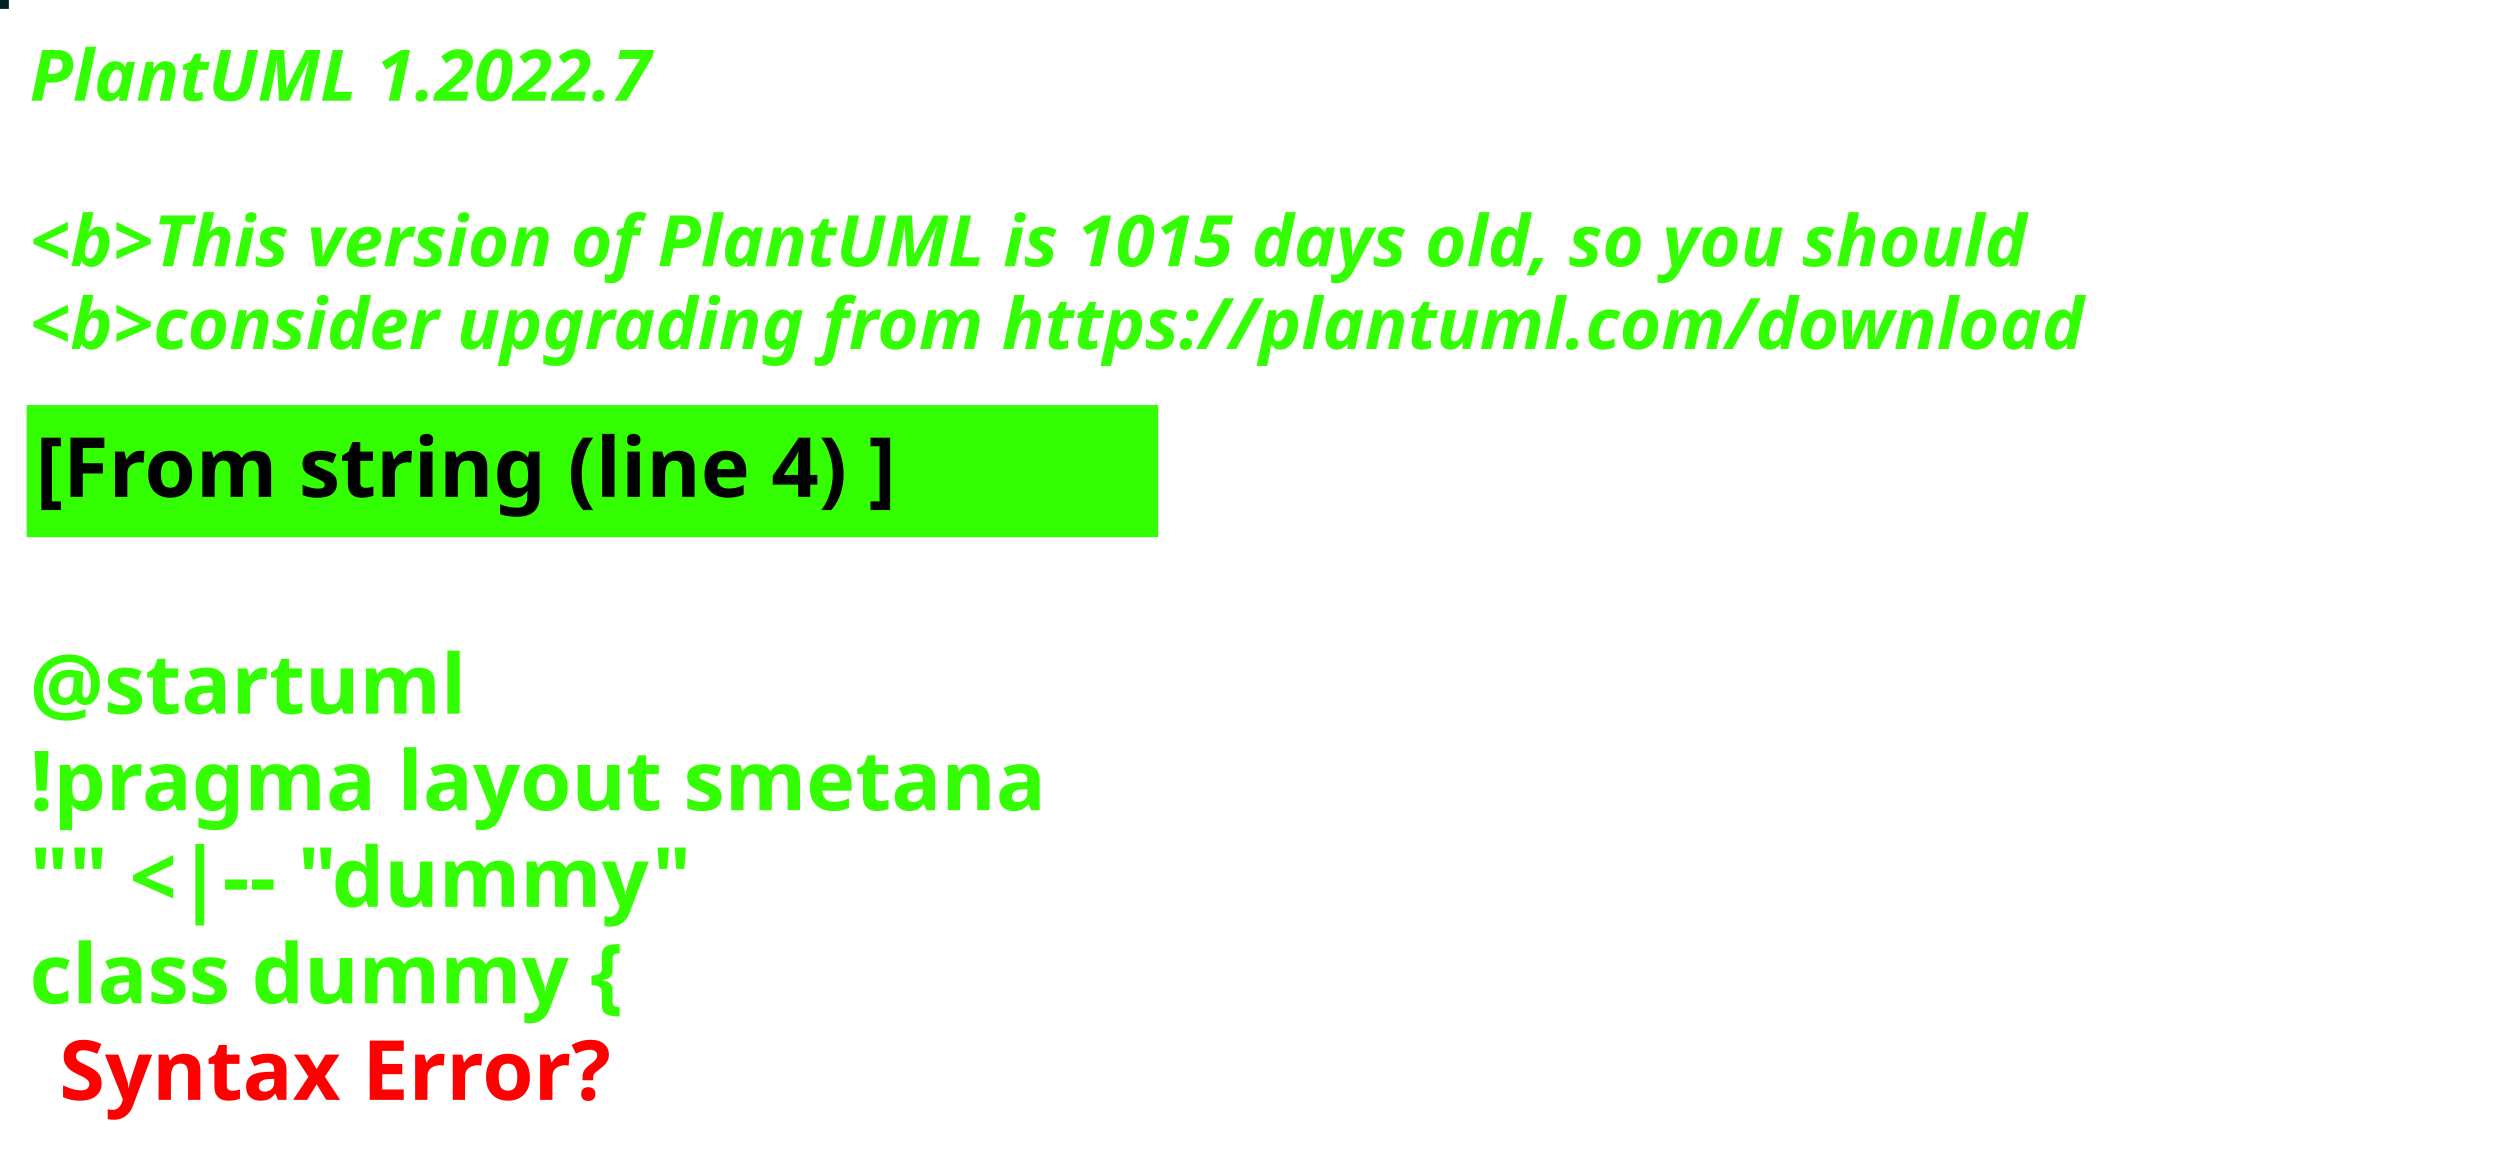
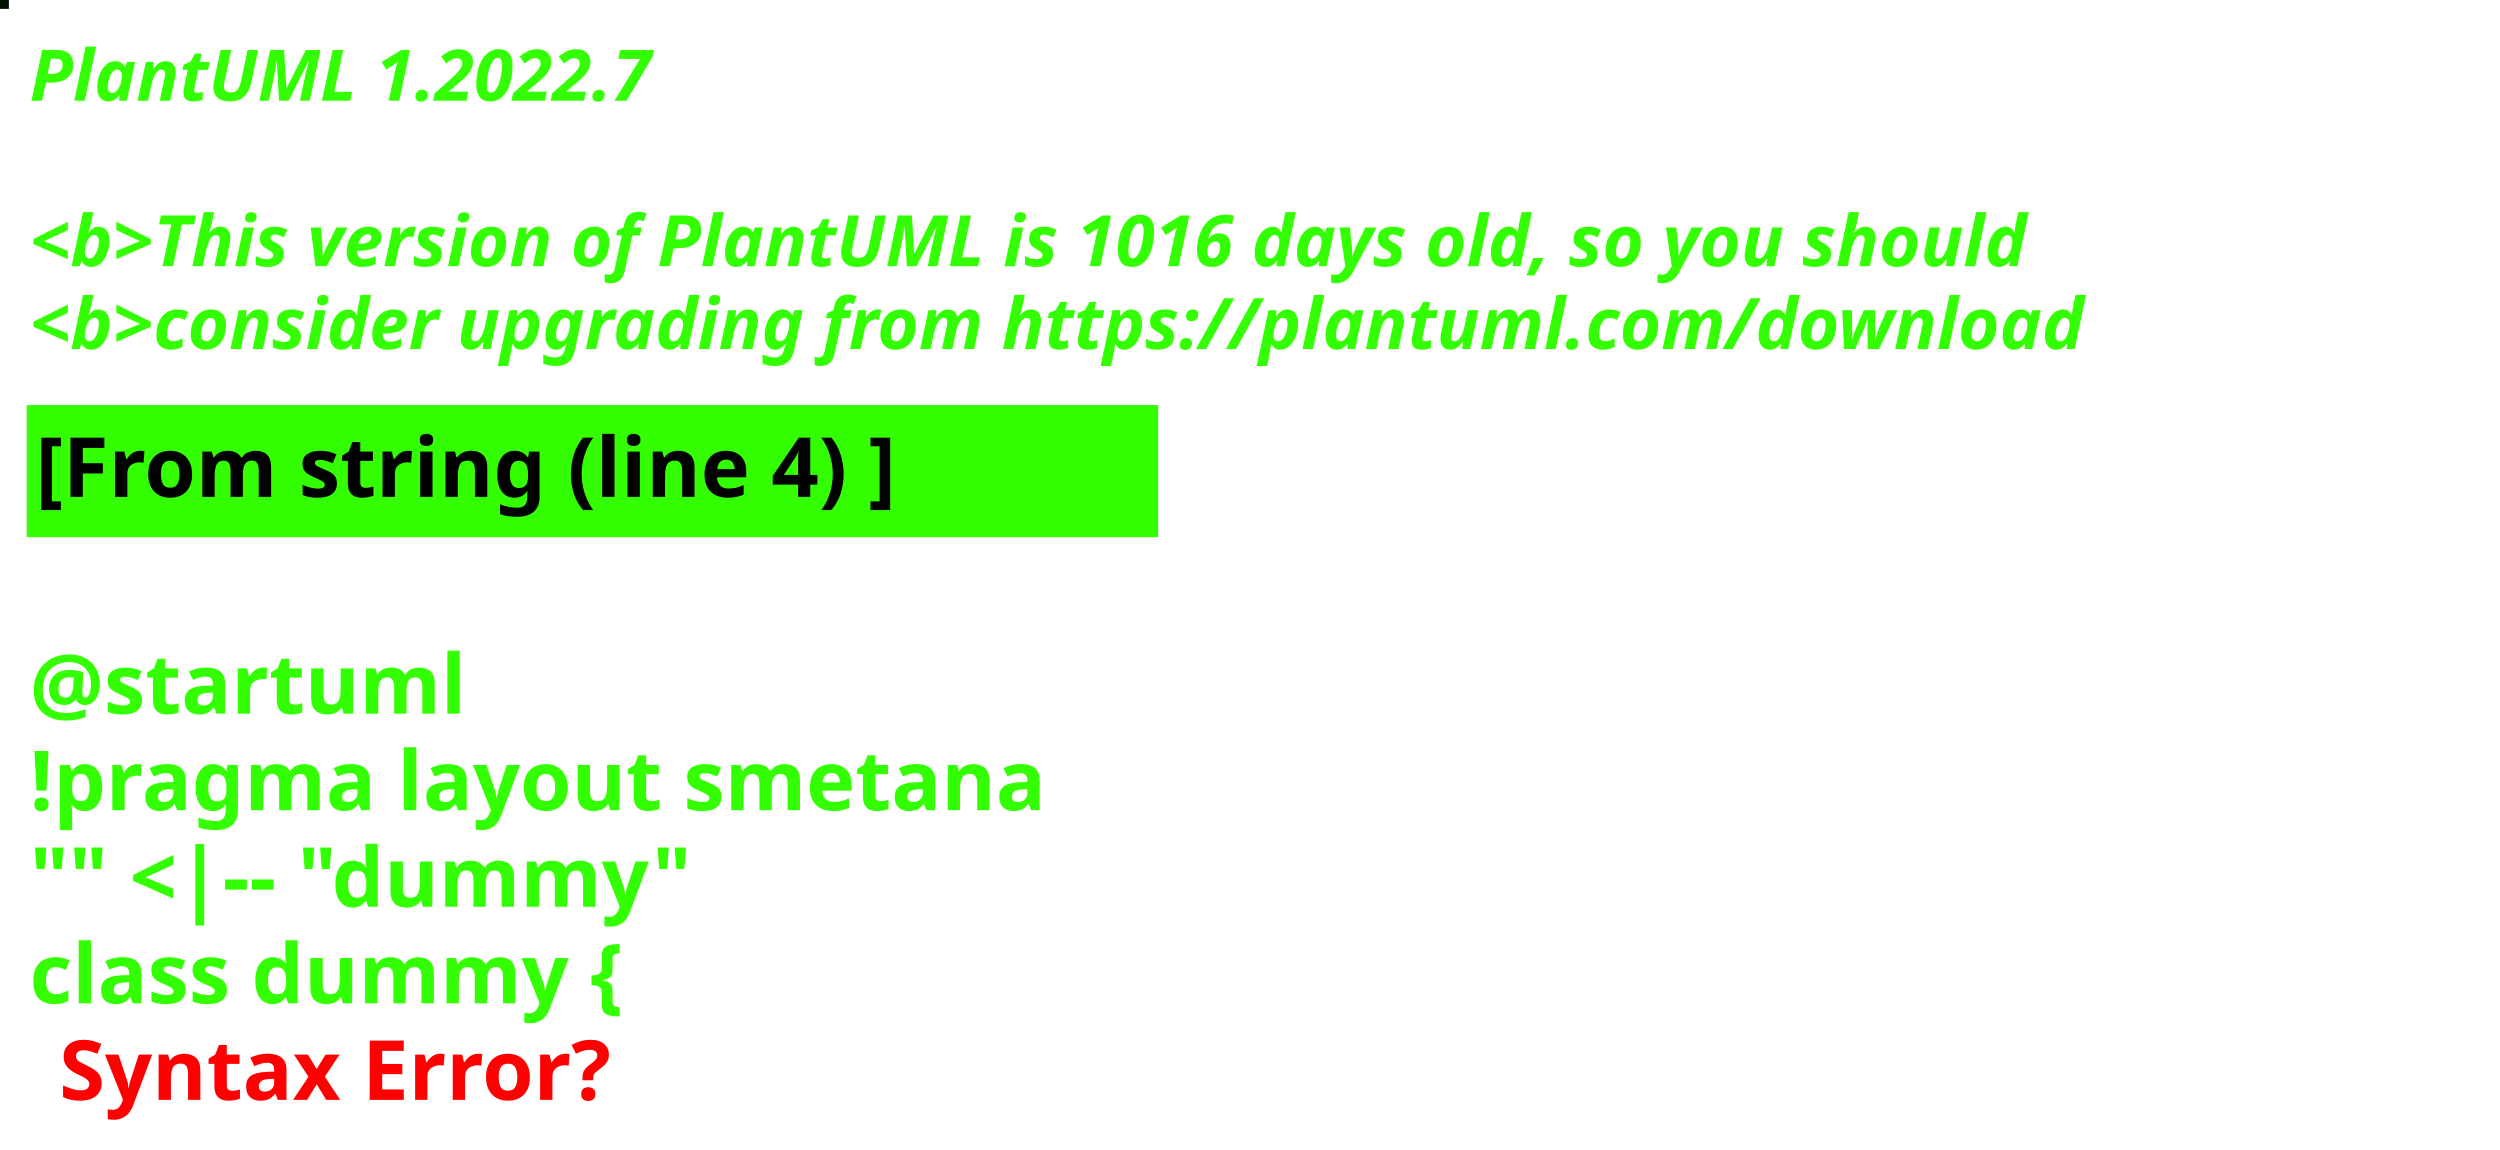
<svg xmlns="http://www.w3.org/2000/svg" contentStyleType="text/css" height="194px" preserveAspectRatio="none" style="width:422px;height:194px;background:#000000;" version="1.1" viewBox="0 0 422 194" width="422px" zoomAndPan="magnify">
  <defs />
  <g>
-     <rect fill="#002424" height="1" style="stroke:#002424;stroke-width:1.0;" width="1" x="0" y="0" />
+     <rect fill="#021006" height="1" style="stroke:#021006;stroke-width:1.0;" width="1" x="0" y="0" />
    <text fill="#33FF02" font-family="sans-serif" font-size="12" font-style="italic" font-weight="bold" lengthAdjust="spacing" textLength="127" x="5" y="17">PlantUML 1.2022.7</text>
    <text fill="#33FF02" font-family="sans-serif" font-size="12" font-style="italic" font-weight="bold" lengthAdjust="spacing" textLength="4" x="5" y="30.969"> </text>
-     <text fill="#33FF02" font-family="sans-serif" font-size="12" font-style="italic" font-weight="bold" lengthAdjust="spacing" textLength="407" x="5" y="44.938">&lt;b&gt;This version of PlantUML is 1015 days old, so you should</text>
+     <text fill="#33FF02" font-family="sans-serif" font-size="12" font-style="italic" font-weight="bold" lengthAdjust="spacing" textLength="407" x="5" y="44.938">&lt;b&gt;This version of PlantUML is 1016 days old, so you should</text>
    <text fill="#33FF02" font-family="sans-serif" font-size="12" font-style="italic" font-weight="bold" lengthAdjust="spacing" textLength="408" x="5" y="58.906">&lt;b&gt;consider upgrading from https://plantuml.com/download</text>
    <rect fill="#33FF02" height="21.297" style="stroke:#33FF02;stroke-width:1.0;" width="190" x="5" y="68.875" />
    <text fill="#000000" font-family="sans-serif" font-size="14" font-weight="bold" lengthAdjust="spacing" textLength="168" x="6" y="83.875">[From string (line 4) ]</text>
    <text fill="#33FF02" font-family="sans-serif" font-size="14" font-weight="bold" lengthAdjust="spacing" textLength="5" x="5" y="104.172"> </text>
    <text fill="#33FF02" font-family="sans-serif" font-size="14" font-weight="bold" lengthAdjust="spacing" textLength="79" x="5" y="120.469">@startuml</text>
    <text fill="#33FF02" font-family="sans-serif" font-size="14" font-weight="bold" lengthAdjust="spacing" textLength="190" x="5" y="136.766">!pragma layout smetana</text>
    <text fill="#33FF02" font-family="sans-serif" font-size="14" font-weight="bold" lengthAdjust="spacing" textLength="124" x="5" y="153.062">"" &lt;|-- "dummy"</text>
    <text fill="#33FF02" font-family="sans-serif" font-size="14" font-weight="bold" lengthAdjust="spacing" text-decoration="wavy underline" textLength="117" x="5" y="169.359">class dummy {</text>
    <text fill="#FF0000" font-family="sans-serif" font-size="14" font-weight="bold" lengthAdjust="spacing" textLength="106" x="10" y="185.656">Syntax Error?</text>
  </g>
</svg>
